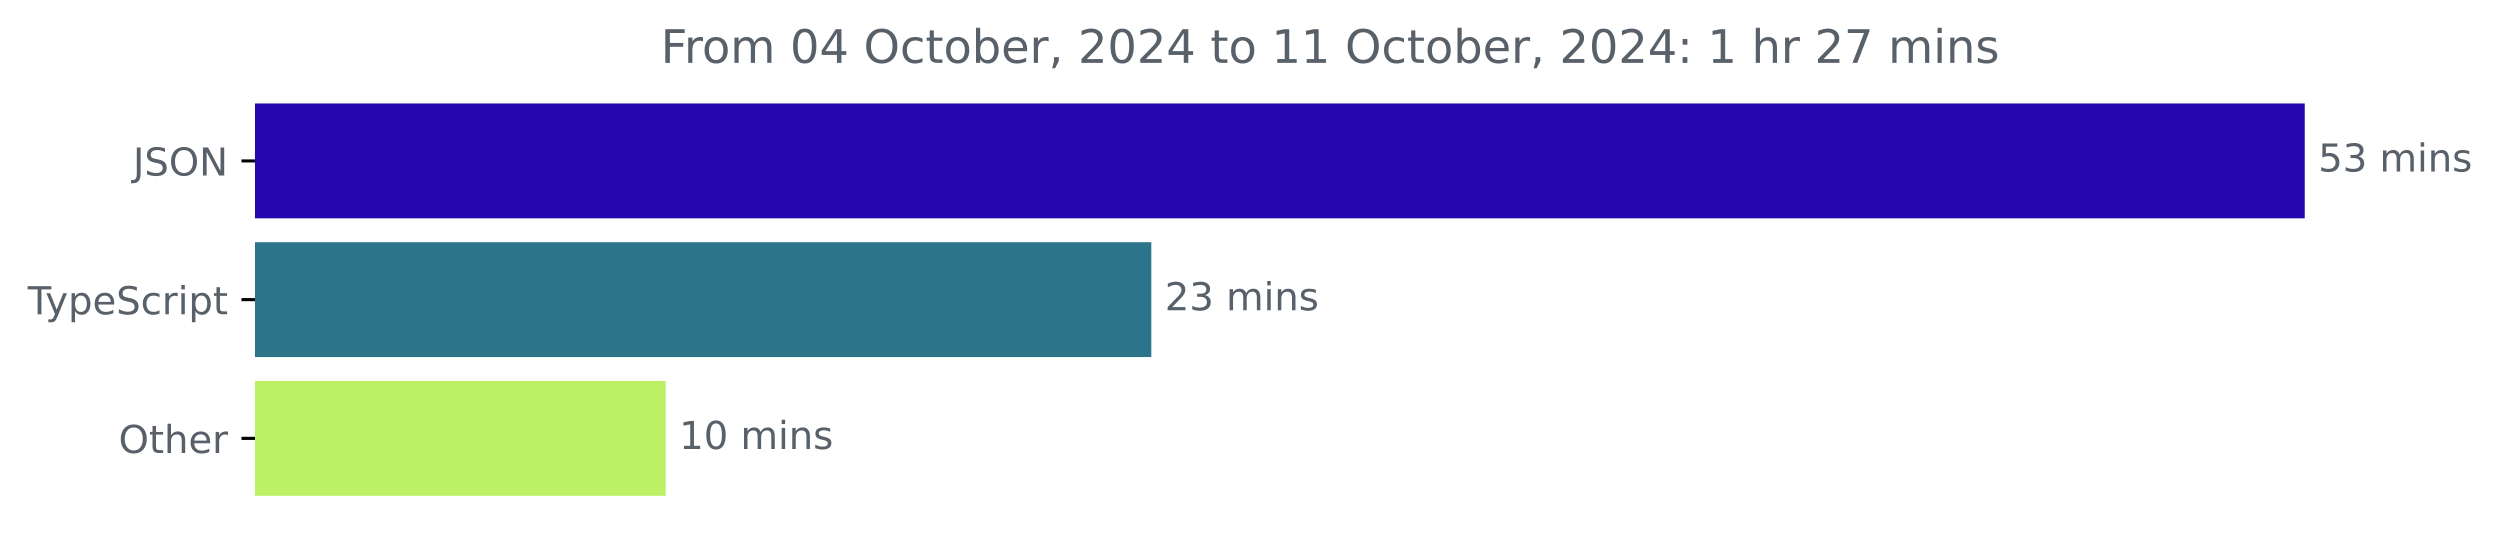
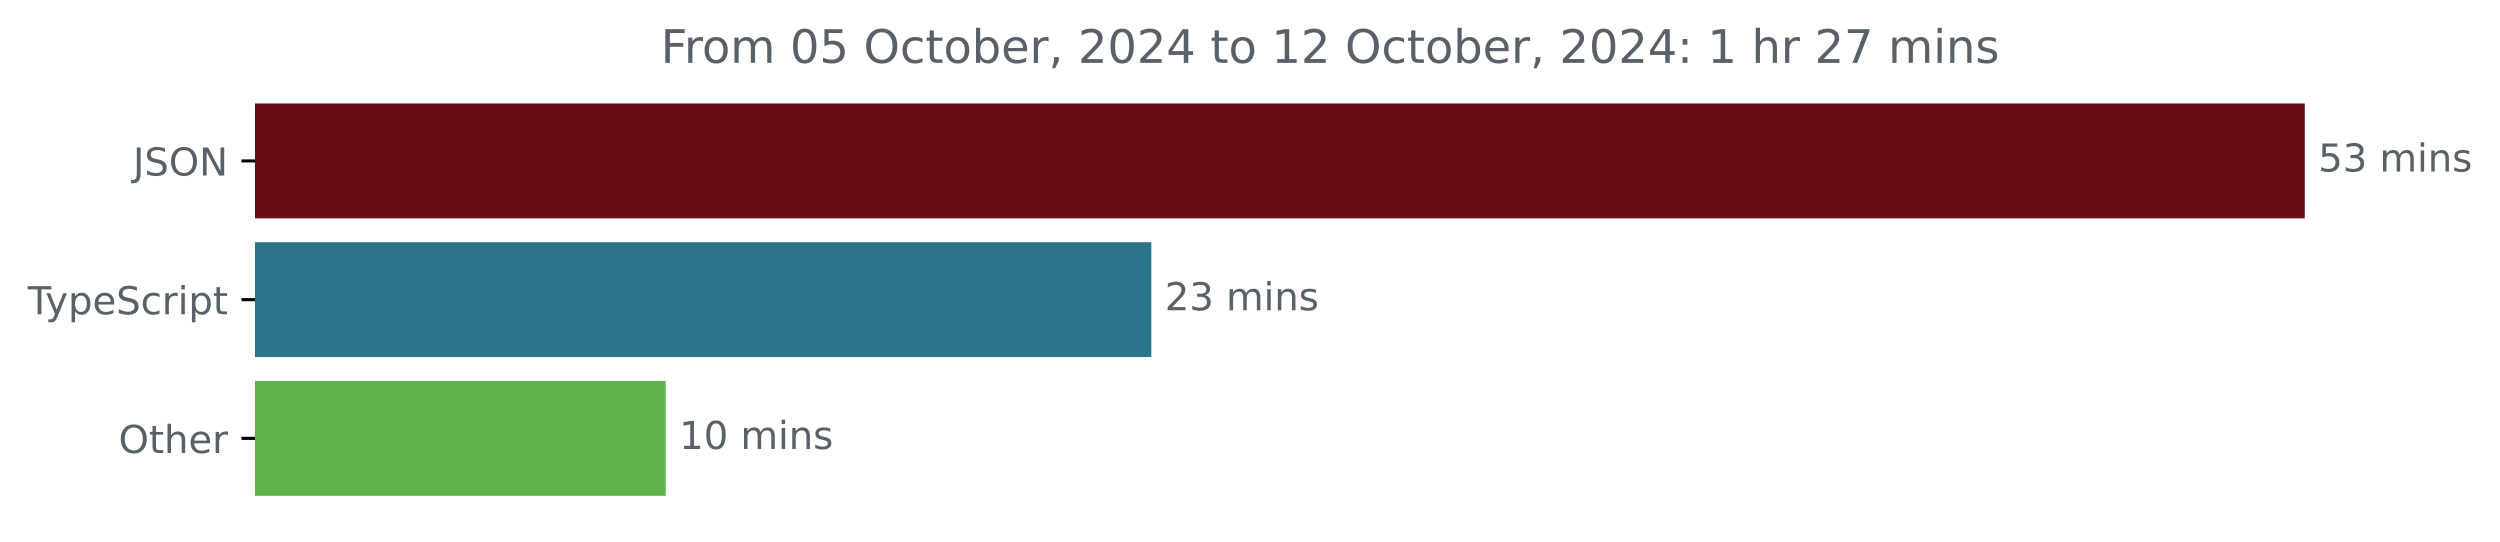
<svg xmlns="http://www.w3.org/2000/svg" xmlns:xlink="http://www.w3.org/1999/xlink" width="648.768pt" height="140.398pt" viewBox="0 0 648.768 140.398" version="1.1">
  <defs>
    <style type="text/css">*{stroke-linejoin: round; stroke-linecap: butt}</style>
  </defs>
  <g id="figure_1">
    <g id="patch_1">
      <path d="M -0 140.398  L 648.768 140.398  L 648.768 0  L -0 0  L -0 140.398  z " style="fill: none" />
    </g>
    <g id="axes_1">
      <g id="patch_2">
-         <path d="M 66.17 27.358  L 597.599 27.358  L 597.599 56.158  L 66.17 56.158  z " clip-path="url(#p6ba2824b7e)" style="fill: #2408ad; stroke: #2408ad; stroke-linejoin: miter" />
+         <path d="M 66.17 27.358  L 597.599 27.358  L 597.599 56.158  L 66.17 56.158  z " clip-path="url(#p9fd65c1d6c)" style="fill: #670c12; stroke: #670c12; stroke-linejoin: miter" />
      </g>
      <g id="patch_3">
-         <path d="M 66.17 63.358  L 298.274 63.358  L 298.274 92.158  L 66.17 92.158  z " clip-path="url(#p6ba2824b7e)" style="fill: #2b7489; stroke: #2b7489; stroke-linejoin: miter" />
+         <path d="M 66.17 63.358  L 298.274 63.358  L 298.274 92.158  L 66.17 92.158  z " clip-path="url(#p9fd65c1d6c)" style="fill: #2b7489; stroke: #2b7489; stroke-linejoin: miter" />
      </g>
      <g id="patch_4">
-         <path d="M 66.17 99.358  L 172.265 99.358  L 172.265 128.158  L 66.17 128.158  z " clip-path="url(#p6ba2824b7e)" style="fill: #bdf165; stroke: #bdf165; stroke-linejoin: miter" />
+         <path d="M 66.17 99.358  L 172.265 99.358  L 172.265 128.158  L 66.17 128.158  z " clip-path="url(#p9fd65c1d6c)" style="fill: #60b24a; stroke: #60b24a; stroke-linejoin: miter" />
      </g>
      <g id="matplotlib.axis_1" />
      <g id="matplotlib.axis_2">
        <g id="ytick_1">
          <g id="line2d_1">
            <defs>
-               <path id="m8f36436dad" d="M 0 0  L -3.5 0  " style="stroke: #000000; stroke-width: 0.8" />
+               <path id="mefd5ddd359" d="M 0 0  L -3.5 0  " style="stroke: #000000; stroke-width: 0.8" />
            </defs>
            <g>
-               <use xlink:href="#m8f36436dad" x="66.17" y="41.758" style="stroke: #000000; stroke-width: 0.8" />
+               <use xlink:href="#mefd5ddd359" x="66.17" y="41.758" style="stroke: #000000; stroke-width: 0.8" />
            </g>
          </g>
          <g id="text_1">
            <g style="fill: #586069" transform="translate(34.51875 45.55734) scale(0.1 -0.1)">
              <defs>
                <path id="DejaVuSans-4a" d="M 628 4666  L 1259 4666  L 1259 325  Q 1259 -519 939 -900  Q 619 -1281 -91 -1281  L -331 -1281  L -331 -750  L -134 -750  Q 284 -750 456 -515  Q 628 -281 628 325  L 628 4666  z " transform="scale(0.015625)" />
                <path id="DejaVuSans-53" d="M 3425 4513  L 3425 3897  Q 3066 4069 2747 4153  Q 2428 4238 2131 4238  Q 1616 4238 1336 4038  Q 1056 3838 1056 3469  Q 1056 3159 1242 3001  Q 1428 2844 1947 2747  L 2328 2669  Q 3034 2534 3370 2195  Q 3706 1856 3706 1288  Q 3706 609 3251 259  Q 2797 -91 1919 -91  Q 1588 -91 1214 -16  Q 841 59 441 206  L 441 856  Q 825 641 1194 531  Q 1563 422 1919 422  Q 2459 422 2753 634  Q 3047 847 3047 1241  Q 3047 1584 2836 1778  Q 2625 1972 2144 2069  L 1759 2144  Q 1053 2284 737 2584  Q 422 2884 422 3419  Q 422 4038 858 4394  Q 1294 4750 2059 4750  Q 2388 4750 2728 4690  Q 3069 4631 3425 4513  z " transform="scale(0.015625)" />
                <path id="DejaVuSans-4f" d="M 2522 4238  Q 1834 4238 1429 3725  Q 1025 3213 1025 2328  Q 1025 1447 1429 934  Q 1834 422 2522 422  Q 3209 422 3611 934  Q 4013 1447 4013 2328  Q 4013 3213 3611 3725  Q 3209 4238 2522 4238  z M 2522 4750  Q 3503 4750 4090 4092  Q 4678 3434 4678 2328  Q 4678 1225 4090 567  Q 3503 -91 2522 -91  Q 1538 -91 948 565  Q 359 1222 359 2328  Q 359 3434 948 4092  Q 1538 4750 2522 4750  z " transform="scale(0.015625)" />
                <path id="DejaVuSans-4e" d="M 628 4666  L 1478 4666  L 3547 763  L 3547 4666  L 4159 4666  L 4159 0  L 3309 0  L 1241 3903  L 1241 0  L 628 0  L 628 4666  z " transform="scale(0.015625)" />
              </defs>
              <use xlink:href="#DejaVuSans-4a" />
              <use xlink:href="#DejaVuSans-53" x="29.492" />
              <use xlink:href="#DejaVuSans-4f" x="92.969" />
              <use xlink:href="#DejaVuSans-4e" x="171.68" />
            </g>
          </g>
        </g>
        <g id="ytick_2">
          <g id="line2d_2">
            <g>
-               <use xlink:href="#m8f36436dad" x="66.17" y="77.758" style="stroke: #000000; stroke-width: 0.8" />
+               <use xlink:href="#mefd5ddd359" x="66.17" y="77.758" style="stroke: #000000; stroke-width: 0.8" />
            </g>
          </g>
          <g id="text_2">
            <g style="fill: #586069" transform="translate(7.2 81.55734) scale(0.1 -0.1)">
              <defs>
                <path id="DejaVuSans-54" d="M -19 4666  L 3928 4666  L 3928 4134  L 2272 4134  L 2272 0  L 1638 0  L 1638 4134  L -19 4134  L -19 4666  z " transform="scale(0.015625)" />
                <path id="DejaVuSans-79" d="M 2059 -325  Q 1816 -950 1584 -1140  Q 1353 -1331 966 -1331  L 506 -1331  L 506 -850  L 844 -850  Q 1081 -850 1212 -737  Q 1344 -625 1503 -206  L 1606 56  L 191 3500  L 800 3500  L 1894 763  L 2988 3500  L 3597 3500  L 2059 -325  z " transform="scale(0.015625)" />
                <path id="DejaVuSans-70" d="M 1159 525  L 1159 -1331  L 581 -1331  L 581 3500  L 1159 3500  L 1159 2969  Q 1341 3281 1617 3432  Q 1894 3584 2278 3584  Q 2916 3584 3314 3078  Q 3713 2572 3713 1747  Q 3713 922 3314 415  Q 2916 -91 2278 -91  Q 1894 -91 1617 61  Q 1341 213 1159 525  z M 3116 1747  Q 3116 2381 2855 2742  Q 2594 3103 2138 3103  Q 1681 3103 1420 2742  Q 1159 2381 1159 1747  Q 1159 1113 1420 752  Q 1681 391 2138 391  Q 2594 391 2855 752  Q 3116 1113 3116 1747  z " transform="scale(0.015625)" />
                <path id="DejaVuSans-65" d="M 3597 1894  L 3597 1613  L 953 1613  Q 991 1019 1311 708  Q 1631 397 2203 397  Q 2534 397 2845 478  Q 3156 559 3463 722  L 3463 178  Q 3153 47 2828 -22  Q 2503 -91 2169 -91  Q 1331 -91 842 396  Q 353 884 353 1716  Q 353 2575 817 3079  Q 1281 3584 2069 3584  Q 2775 3584 3186 3129  Q 3597 2675 3597 1894  z M 3022 2063  Q 3016 2534 2758 2815  Q 2500 3097 2075 3097  Q 1594 3097 1305 2825  Q 1016 2553 972 2059  L 3022 2063  z " transform="scale(0.015625)" />
                <path id="DejaVuSans-63" d="M 3122 3366  L 3122 2828  Q 2878 2963 2633 3030  Q 2388 3097 2138 3097  Q 1578 3097 1268 2742  Q 959 2388 959 1747  Q 959 1106 1268 751  Q 1578 397 2138 397  Q 2388 397 2633 464  Q 2878 531 3122 666  L 3122 134  Q 2881 22 2623 -34  Q 2366 -91 2075 -91  Q 1284 -91 818 406  Q 353 903 353 1747  Q 353 2603 823 3093  Q 1294 3584 2113 3584  Q 2378 3584 2631 3529  Q 2884 3475 3122 3366  z " transform="scale(0.015625)" />
                <path id="DejaVuSans-72" d="M 2631 2963  Q 2534 3019 2420 3045  Q 2306 3072 2169 3072  Q 1681 3072 1420 2755  Q 1159 2438 1159 1844  L 1159 0  L 581 0  L 581 3500  L 1159 3500  L 1159 2956  Q 1341 3275 1631 3429  Q 1922 3584 2338 3584  Q 2397 3584 2469 3576  Q 2541 3569 2628 3553  L 2631 2963  z " transform="scale(0.015625)" />
                <path id="DejaVuSans-69" d="M 603 3500  L 1178 3500  L 1178 0  L 603 0  L 603 3500  z M 603 4863  L 1178 4863  L 1178 4134  L 603 4134  L 603 4863  z " transform="scale(0.015625)" />
                <path id="DejaVuSans-74" d="M 1172 4494  L 1172 3500  L 2356 3500  L 2356 3053  L 1172 3053  L 1172 1153  Q 1172 725 1289 603  Q 1406 481 1766 481  L 2356 481  L 2356 0  L 1766 0  Q 1100 0 847 248  Q 594 497 594 1153  L 594 3053  L 172 3053  L 172 3500  L 594 3500  L 594 4494  L 1172 4494  z " transform="scale(0.015625)" />
              </defs>
              <use xlink:href="#DejaVuSans-54" />
              <use xlink:href="#DejaVuSans-79" x="45.459" />
              <use xlink:href="#DejaVuSans-70" x="104.639" />
              <use xlink:href="#DejaVuSans-65" x="168.115" />
              <use xlink:href="#DejaVuSans-53" x="229.639" />
              <use xlink:href="#DejaVuSans-63" x="293.115" />
              <use xlink:href="#DejaVuSans-72" x="348.096" />
              <use xlink:href="#DejaVuSans-69" x="389.209" />
              <use xlink:href="#DejaVuSans-70" x="416.992" />
              <use xlink:href="#DejaVuSans-74" x="480.469" />
            </g>
          </g>
        </g>
        <g id="ytick_3">
          <g id="line2d_3">
            <g>
-               <use xlink:href="#m8f36436dad" x="66.17" y="113.758" style="stroke: #000000; stroke-width: 0.8" />
+               <use xlink:href="#mefd5ddd359" x="66.17" y="113.758" style="stroke: #000000; stroke-width: 0.8" />
            </g>
          </g>
          <g id="text_3">
            <g style="fill: #586069" transform="translate(30.77656 117.5573) scale(0.1 -0.1)">
              <defs>
                <path id="DejaVuSans-68" d="M 3513 2113  L 3513 0  L 2938 0  L 2938 2094  Q 2938 2591 2744 2837  Q 2550 3084 2163 3084  Q 1697 3084 1428 2787  Q 1159 2491 1159 1978  L 1159 0  L 581 0  L 581 4863  L 1159 4863  L 1159 2956  Q 1366 3272 1645 3428  Q 1925 3584 2291 3584  Q 2894 3584 3203 3211  Q 3513 2838 3513 2113  z " transform="scale(0.015625)" />
              </defs>
              <use xlink:href="#DejaVuSans-4f" />
              <use xlink:href="#DejaVuSans-74" x="78.711" />
              <use xlink:href="#DejaVuSans-68" x="117.92" />
              <use xlink:href="#DejaVuSans-65" x="181.299" />
              <use xlink:href="#DejaVuSans-72" x="242.822" />
            </g>
          </g>
        </g>
      </g>
      <g id="text_4">
        <g style="fill: #586069" transform="translate(601.5989 44.5175) scale(0.1 -0.1)">
          <defs>
            <path id="DejaVuSans-35" d="M 691 4666  L 3169 4666  L 3169 4134  L 1269 4134  L 1269 2991  Q 1406 3038 1543 3061  Q 1681 3084 1819 3084  Q 2600 3084 3056 2656  Q 3513 2228 3513 1497  Q 3513 744 3044 326  Q 2575 -91 1722 -91  Q 1428 -91 1123 -41  Q 819 9 494 109  L 494 744  Q 775 591 1075 516  Q 1375 441 1709 441  Q 2250 441 2565 725  Q 2881 1009 2881 1497  Q 2881 1984 2565 2268  Q 2250 2553 1709 2553  Q 1456 2553 1204 2497  Q 953 2441 691 2322  L 691 4666  z " transform="scale(0.015625)" />
            <path id="DejaVuSans-33" d="M 2597 2516  Q 3050 2419 3304 2112  Q 3559 1806 3559 1356  Q 3559 666 3084 287  Q 2609 -91 1734 -91  Q 1441 -91 1130 -33  Q 819 25 488 141  L 488 750  Q 750 597 1062 519  Q 1375 441 1716 441  Q 2309 441 2620 675  Q 2931 909 2931 1356  Q 2931 1769 2642 2001  Q 2353 2234 1838 2234  L 1294 2234  L 1294 2753  L 1863 2753  Q 2328 2753 2575 2939  Q 2822 3125 2822 3475  Q 2822 3834 2567 4026  Q 2313 4219 1838 4219  Q 1578 4219 1281 4162  Q 984 4106 628 3988  L 628 4550  Q 988 4650 1302 4700  Q 1616 4750 1894 4750  Q 2613 4750 3031 4423  Q 3450 4097 3450 3541  Q 3450 3153 3228 2886  Q 3006 2619 2597 2516  z " transform="scale(0.015625)" />
            <path id="DejaVuSans-20" transform="scale(0.015625)" />
            <path id="DejaVuSans-6d" d="M 3328 2828  Q 3544 3216 3844 3400  Q 4144 3584 4550 3584  Q 5097 3584 5394 3201  Q 5691 2819 5691 2113  L 5691 0  L 5113 0  L 5113 2094  Q 5113 2597 4934 2840  Q 4756 3084 4391 3084  Q 3944 3084 3684 2787  Q 3425 2491 3425 1978  L 3425 0  L 2847 0  L 2847 2094  Q 2847 2600 2669 2842  Q 2491 3084 2119 3084  Q 1678 3084 1418 2786  Q 1159 2488 1159 1978  L 1159 0  L 581 0  L 581 3500  L 1159 3500  L 1159 2956  Q 1356 3278 1631 3431  Q 1906 3584 2284 3584  Q 2666 3584 2933 3390  Q 3200 3197 3328 2828  z " transform="scale(0.015625)" />
            <path id="DejaVuSans-6e" d="M 3513 2113  L 3513 0  L 2938 0  L 2938 2094  Q 2938 2591 2744 2837  Q 2550 3084 2163 3084  Q 1697 3084 1428 2787  Q 1159 2491 1159 1978  L 1159 0  L 581 0  L 581 3500  L 1159 3500  L 1159 2956  Q 1366 3272 1645 3428  Q 1925 3584 2291 3584  Q 2894 3584 3203 3211  Q 3513 2838 3513 2113  z " transform="scale(0.015625)" />
            <path id="DejaVuSans-73" d="M 2834 3397  L 2834 2853  Q 2591 2978 2328 3040  Q 2066 3103 1784 3103  Q 1356 3103 1142 2972  Q 928 2841 928 2578  Q 928 2378 1081 2264  Q 1234 2150 1697 2047  L 1894 2003  Q 2506 1872 2764 1633  Q 3022 1394 3022 966  Q 3022 478 2636 193  Q 2250 -91 1575 -91  Q 1294 -91 989 -36  Q 684 19 347 128  L 347 722  Q 666 556 975 473  Q 1284 391 1588 391  Q 1994 391 2212 530  Q 2431 669 2431 922  Q 2431 1156 2273 1281  Q 2116 1406 1581 1522  L 1381 1569  Q 847 1681 609 1914  Q 372 2147 372 2553  Q 372 3047 722 3315  Q 1072 3584 1716 3584  Q 2034 3584 2315 3537  Q 2597 3491 2834 3397  z " transform="scale(0.015625)" />
          </defs>
          <use xlink:href="#DejaVuSans-35" />
          <use xlink:href="#DejaVuSans-33" x="63.623" />
          <use xlink:href="#DejaVuSans-20" x="127.246" />
          <use xlink:href="#DejaVuSans-6d" x="159.033" />
          <use xlink:href="#DejaVuSans-69" x="256.445" />
          <use xlink:href="#DejaVuSans-6e" x="284.229" />
          <use xlink:href="#DejaVuSans-73" x="347.607" />
        </g>
      </g>
      <g id="text_5">
        <g style="fill: #586069" transform="translate(302.2735 80.5175) scale(0.1 -0.1)">
          <defs>
            <path id="DejaVuSans-32" d="M 1228 531  L 3431 531  L 3431 0  L 469 0  L 469 531  Q 828 903 1448 1529  Q 2069 2156 2228 2338  Q 2531 2678 2651 2914  Q 2772 3150 2772 3378  Q 2772 3750 2511 3984  Q 2250 4219 1831 4219  Q 1534 4219 1204 4116  Q 875 4013 500 3803  L 500 4441  Q 881 4594 1212 4672  Q 1544 4750 1819 4750  Q 2544 4750 2975 4387  Q 3406 4025 3406 3419  Q 3406 3131 3298 2873  Q 3191 2616 2906 2266  Q 2828 2175 2409 1742  Q 1991 1309 1228 531  z " transform="scale(0.015625)" />
          </defs>
          <use xlink:href="#DejaVuSans-32" />
          <use xlink:href="#DejaVuSans-33" x="63.623" />
          <use xlink:href="#DejaVuSans-20" x="127.246" />
          <use xlink:href="#DejaVuSans-6d" x="159.033" />
          <use xlink:href="#DejaVuSans-69" x="256.445" />
          <use xlink:href="#DejaVuSans-6e" x="284.229" />
          <use xlink:href="#DejaVuSans-73" x="347.607" />
        </g>
      </g>
      <g id="text_6">
        <g style="fill: #586069" transform="translate(176.2647 116.5175) scale(0.1 -0.1)">
          <defs>
            <path id="DejaVuSans-31" d="M 794 531  L 1825 531  L 1825 4091  L 703 3866  L 703 4441  L 1819 4666  L 2450 4666  L 2450 531  L 3481 531  L 3481 0  L 794 0  L 794 531  z " transform="scale(0.015625)" />
            <path id="DejaVuSans-30" d="M 2034 4250  Q 1547 4250 1301 3770  Q 1056 3291 1056 2328  Q 1056 1369 1301 889  Q 1547 409 2034 409  Q 2525 409 2770 889  Q 3016 1369 3016 2328  Q 3016 3291 2770 3770  Q 2525 4250 2034 4250  z M 2034 4750  Q 2819 4750 3233 4129  Q 3647 3509 3647 2328  Q 3647 1150 3233 529  Q 2819 -91 2034 -91  Q 1250 -91 836 529  Q 422 1150 422 2328  Q 422 3509 836 4129  Q 1250 4750 2034 4750  z " transform="scale(0.015625)" />
          </defs>
          <use xlink:href="#DejaVuSans-31" />
          <use xlink:href="#DejaVuSans-30" x="63.623" />
          <use xlink:href="#DejaVuSans-20" x="127.246" />
          <use xlink:href="#DejaVuSans-6d" x="159.033" />
          <use xlink:href="#DejaVuSans-69" x="256.445" />
          <use xlink:href="#DejaVuSans-6e" x="284.229" />
          <use xlink:href="#DejaVuSans-73" x="347.607" />
        </g>
      </g>
      <g id="text_7">
        <g style="fill: #586069" transform="translate(171.4759 16.31812) scale(0.12 -0.12)">
          <defs>
            <path id="DejaVuSans-46" d="M 628 4666  L 3309 4666  L 3309 4134  L 1259 4134  L 1259 2759  L 3109 2759  L 3109 2228  L 1259 2228  L 1259 0  L 628 0  L 628 4666  z " transform="scale(0.015625)" />
            <path id="DejaVuSans-6f" d="M 1959 3097  Q 1497 3097 1228 2736  Q 959 2375 959 1747  Q 959 1119 1226 758  Q 1494 397 1959 397  Q 2419 397 2687 759  Q 2956 1122 2956 1747  Q 2956 2369 2687 2733  Q 2419 3097 1959 3097  z M 1959 3584  Q 2709 3584 3137 3096  Q 3566 2609 3566 1747  Q 3566 888 3137 398  Q 2709 -91 1959 -91  Q 1206 -91 779 398  Q 353 888 353 1747  Q 353 2609 779 3096  Q 1206 3584 1959 3584  z " transform="scale(0.015625)" />
-             <path id="DejaVuSans-34" d="M 2419 4116  L 825 1625  L 2419 1625  L 2419 4116  z M 2253 4666  L 3047 4666  L 3047 1625  L 3713 1625  L 3713 1100  L 3047 1100  L 3047 0  L 2419 0  L 2419 1100  L 313 1100  L 313 1709  L 2253 4666  z " transform="scale(0.015625)" />
            <path id="DejaVuSans-62" d="M 3116 1747  Q 3116 2381 2855 2742  Q 2594 3103 2138 3103  Q 1681 3103 1420 2742  Q 1159 2381 1159 1747  Q 1159 1113 1420 752  Q 1681 391 2138 391  Q 2594 391 2855 752  Q 3116 1113 3116 1747  z M 1159 2969  Q 1341 3281 1617 3432  Q 1894 3584 2278 3584  Q 2916 3584 3314 3078  Q 3713 2572 3713 1747  Q 3713 922 3314 415  Q 2916 -91 2278 -91  Q 1894 -91 1617 61  Q 1341 213 1159 525  L 1159 0  L 581 0  L 581 4863  L 1159 4863  L 1159 2969  z " transform="scale(0.015625)" />
            <path id="DejaVuSans-2c" d="M 750 794  L 1409 794  L 1409 256  L 897 -744  L 494 -744  L 750 256  L 750 794  z " transform="scale(0.015625)" />
+             <path id="DejaVuSans-34" d="M 2419 4116  L 825 1625  L 2419 1625  L 2419 4116  z M 2253 4666  L 3047 4666  L 3047 1625  L 3713 1625  L 3713 1100  L 3047 1100  L 3047 0  L 2419 0  L 2419 1100  L 313 1100  L 313 1709  L 2253 4666  z " transform="scale(0.015625)" />
            <path id="DejaVuSans-3a" d="M 750 794  L 1409 794  L 1409 0  L 750 0  L 750 794  z M 750 3309  L 1409 3309  L 1409 2516  L 750 2516  L 750 3309  z " transform="scale(0.015625)" />
            <path id="DejaVuSans-37" d="M 525 4666  L 3525 4666  L 3525 4397  L 1831 0  L 1172 0  L 2766 4134  L 525 4134  L 525 4666  z " transform="scale(0.015625)" />
          </defs>
          <use xlink:href="#DejaVuSans-46" />
          <use xlink:href="#DejaVuSans-72" x="50.27" />
          <use xlink:href="#DejaVuSans-6f" x="89.133" />
          <use xlink:href="#DejaVuSans-6d" x="150.314" />
          <use xlink:href="#DejaVuSans-20" x="247.727" />
          <use xlink:href="#DejaVuSans-30" x="279.514" />
-           <use xlink:href="#DejaVuSans-34" x="343.137" />
+           <use xlink:href="#DejaVuSans-35" x="343.137" />
          <use xlink:href="#DejaVuSans-20" x="406.76" />
          <use xlink:href="#DejaVuSans-4f" x="438.547" />
          <use xlink:href="#DejaVuSans-63" x="517.258" />
          <use xlink:href="#DejaVuSans-74" x="572.238" />
          <use xlink:href="#DejaVuSans-6f" x="611.447" />
          <use xlink:href="#DejaVuSans-62" x="672.629" />
          <use xlink:href="#DejaVuSans-65" x="736.105" />
          <use xlink:href="#DejaVuSans-72" x="797.629" />
          <use xlink:href="#DejaVuSans-2c" x="838.742" />
          <use xlink:href="#DejaVuSans-20" x="870.529" />
          <use xlink:href="#DejaVuSans-32" x="902.316" />
          <use xlink:href="#DejaVuSans-30" x="965.939" />
          <use xlink:href="#DejaVuSans-32" x="1029.562" />
          <use xlink:href="#DejaVuSans-34" x="1093.186" />
          <use xlink:href="#DejaVuSans-20" x="1156.809" />
          <use xlink:href="#DejaVuSans-74" x="1188.596" />
          <use xlink:href="#DejaVuSans-6f" x="1227.805" />
          <use xlink:href="#DejaVuSans-20" x="1288.986" />
          <use xlink:href="#DejaVuSans-31" x="1320.773" />
-           <use xlink:href="#DejaVuSans-31" x="1384.396" />
+           <use xlink:href="#DejaVuSans-32" x="1384.396" />
          <use xlink:href="#DejaVuSans-20" x="1448.02" />
          <use xlink:href="#DejaVuSans-4f" x="1479.807" />
          <use xlink:href="#DejaVuSans-63" x="1558.518" />
          <use xlink:href="#DejaVuSans-74" x="1613.498" />
          <use xlink:href="#DejaVuSans-6f" x="1652.707" />
          <use xlink:href="#DejaVuSans-62" x="1713.889" />
          <use xlink:href="#DejaVuSans-65" x="1777.365" />
          <use xlink:href="#DejaVuSans-72" x="1838.889" />
          <use xlink:href="#DejaVuSans-2c" x="1880.002" />
          <use xlink:href="#DejaVuSans-20" x="1911.789" />
          <use xlink:href="#DejaVuSans-32" x="1943.576" />
          <use xlink:href="#DejaVuSans-30" x="2007.199" />
          <use xlink:href="#DejaVuSans-32" x="2070.822" />
          <use xlink:href="#DejaVuSans-34" x="2134.445" />
          <use xlink:href="#DejaVuSans-3a" x="2198.068" />
          <use xlink:href="#DejaVuSans-20" x="2231.76" />
          <use xlink:href="#DejaVuSans-31" x="2263.547" />
          <use xlink:href="#DejaVuSans-20" x="2327.17" />
          <use xlink:href="#DejaVuSans-68" x="2358.957" />
          <use xlink:href="#DejaVuSans-72" x="2422.336" />
          <use xlink:href="#DejaVuSans-20" x="2463.449" />
          <use xlink:href="#DejaVuSans-32" x="2495.236" />
          <use xlink:href="#DejaVuSans-37" x="2558.859" />
          <use xlink:href="#DejaVuSans-20" x="2622.482" />
          <use xlink:href="#DejaVuSans-6d" x="2654.27" />
          <use xlink:href="#DejaVuSans-69" x="2751.682" />
          <use xlink:href="#DejaVuSans-6e" x="2779.465" />
          <use xlink:href="#DejaVuSans-73" x="2842.844" />
        </g>
      </g>
    </g>
  </g>
  <defs>
-     <clipPath id="p6ba2824b7e">
+     <clipPath id="p9fd65c1d6c">
      <rect x="66.17" y="22.318" width="558" height="110.88" />
    </clipPath>
  </defs>
</svg>
